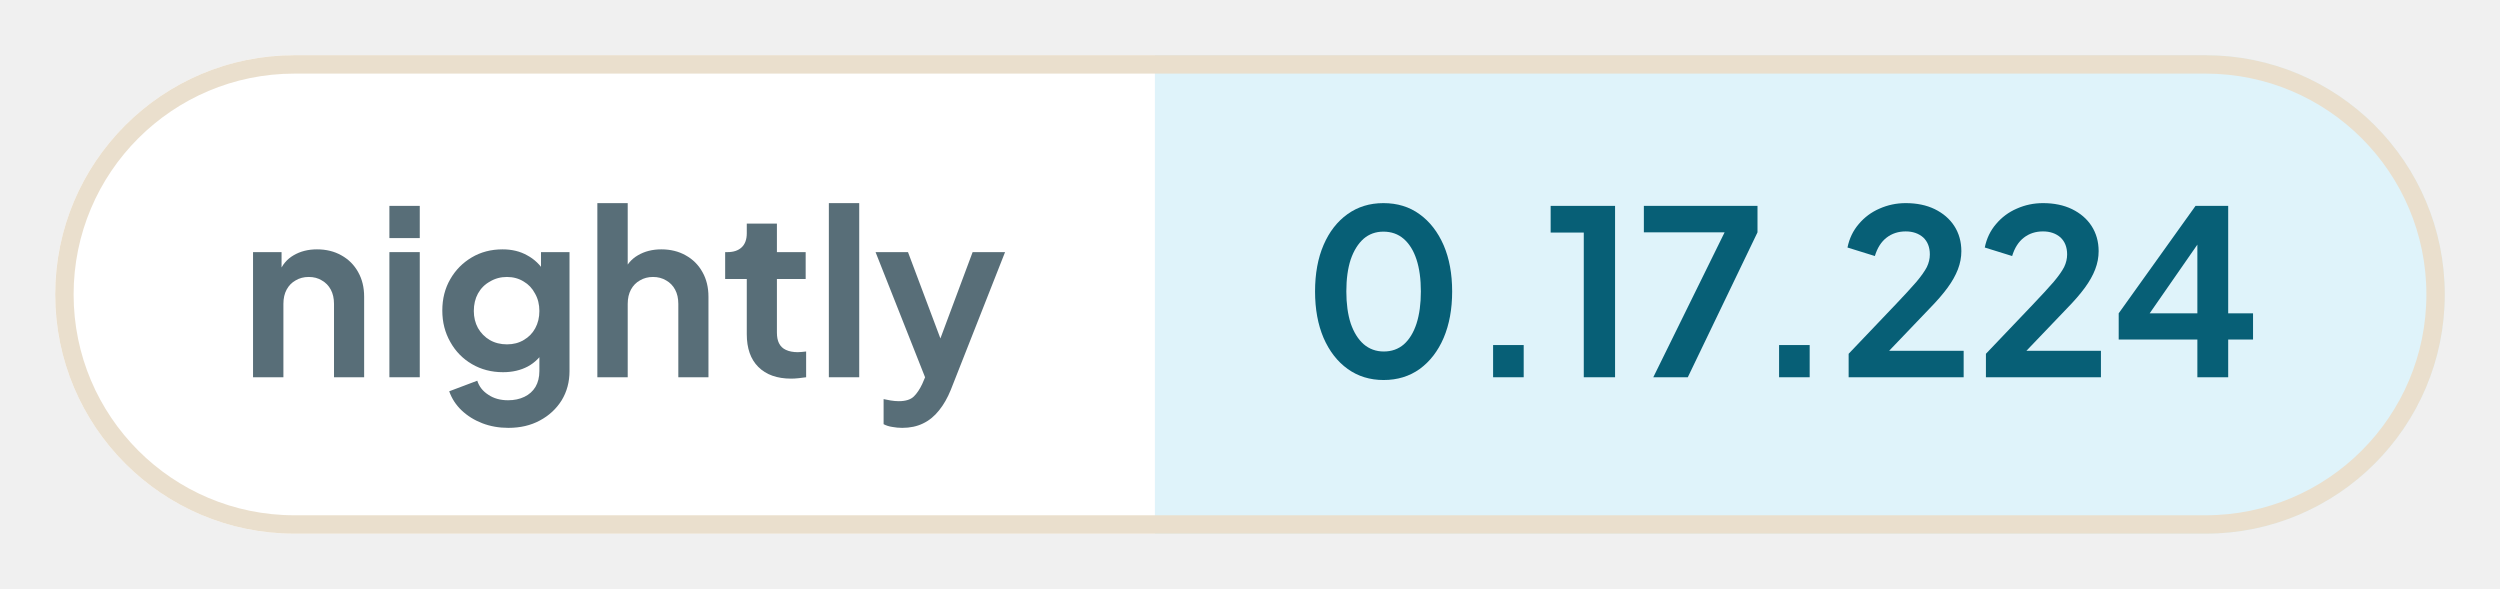
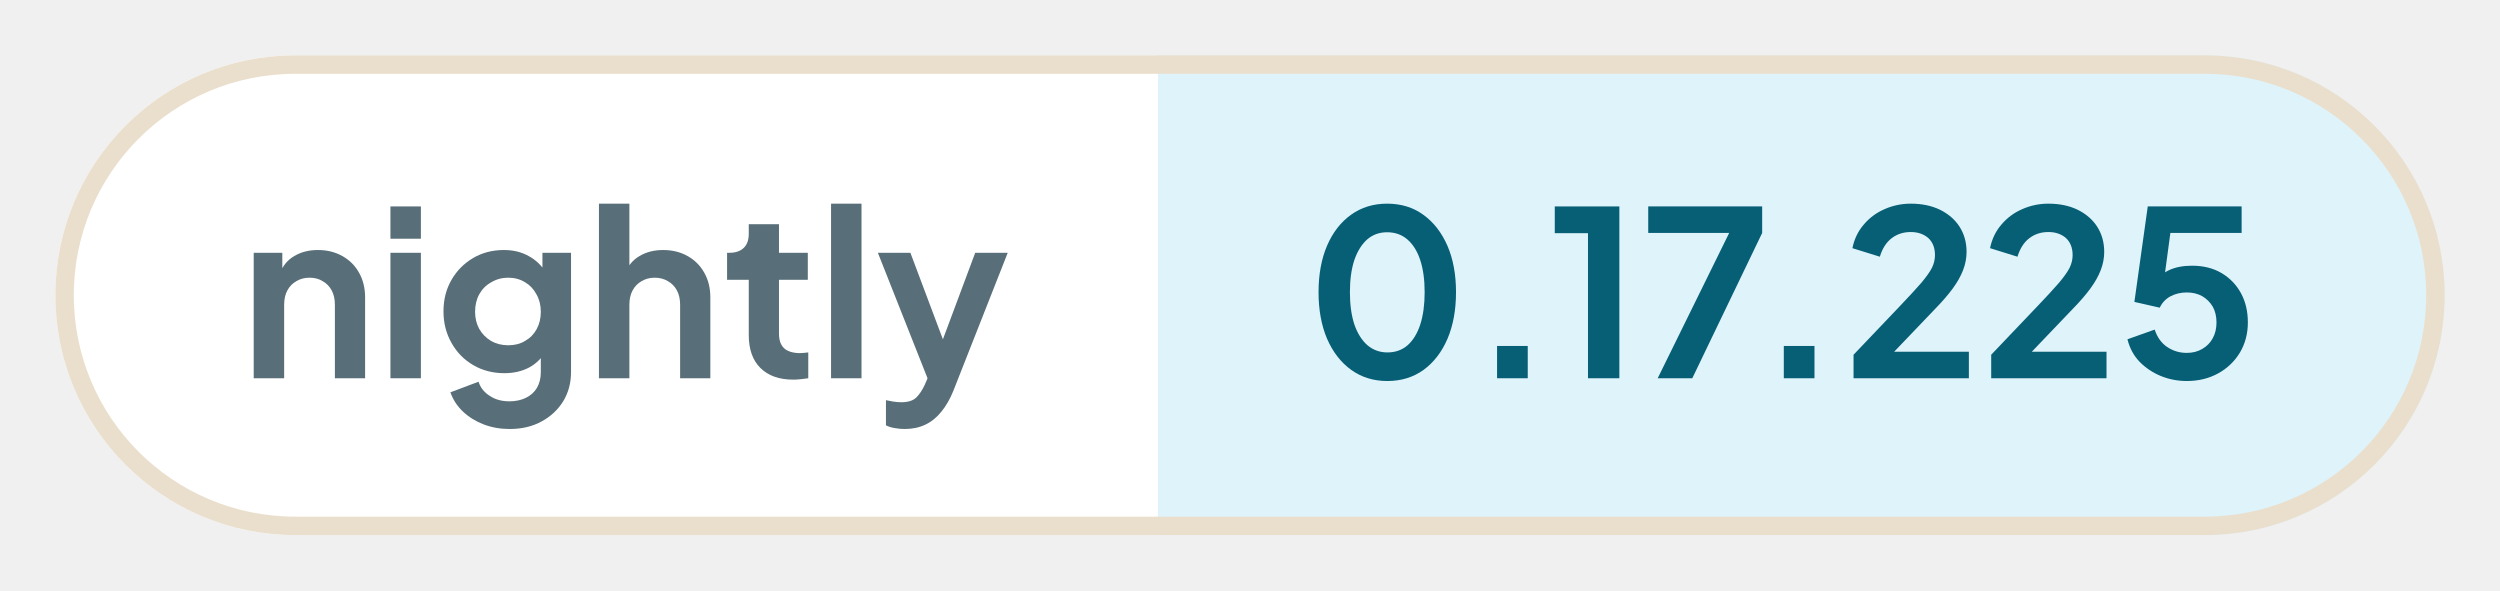
- <svg xmlns="http://www.w3.org/2000/svg" width="135.85" height="32" viewBox="0 0 135.85 32" role="img" aria-label="nightly: 0.17.224">
+ <svg xmlns="http://www.w3.org/2000/svg" width="135.49" height="32" viewBox="0 0 135.49 32" role="img" aria-label="nightly: 0.17.225">
  <defs>
    <clipPath id="pill">
-       <rect x="3" y="3" width="129.85" height="26" rx="13" />
+       <rect x="3" y="3" width="129.49" height="26" rx="13" />
    </clipPath>
  </defs>
  <g clip-path="url(#pill)">
    <rect x="3" y="3" width="59.76" height="26" fill="#ffffff" />
-     <rect x="62.76" y="3" width="70.09" height="26" fill="#dff3fa" />
+     <rect x="62.76" y="3" width="69.73" height="26" fill="#dff3fa" />
  </g>
-   <rect x="3.5" y="3.5" width="128.85" height="25" rx="12.5" fill="none" stroke="#eadfcd" />
+   <rect x="3.5" y="3.5" width="128.49" height="25" rx="12.5" fill="none" stroke="#eadfcd" />
  <g fill="#586e78">
    <path transform="translate(13 20.5) scale(0.0125)" d="M60 0V-544H184V-436L174 -456Q193 -505 236 -530Q280 -556 338 -556Q398 -556 444 -530Q491 -504 517 -457Q543 -411 543 -350V0H412V-319Q412 -355 398 -381Q384 -407 359 -421Q335 -436 302 -436Q270 -436 245 -421Q220 -407 206 -381Q192 -355 192 -319V0Z" />
    <path transform="translate(20.41 20.5) scale(0.0125)" d="M60 0V-544H192V0ZM60 -605V-745H192V-605Z" />
    <path transform="translate(23.56 20.5) scale(0.0125)" d="M325 220Q264 220 212 200Q160 180 122 144Q85 109 68 61L190 15Q202 53 238 76Q273 100 324 100Q364 100 395 85Q426 70 443 42Q460 13 460 -27V-150L484 -121Q456 -72 410 -47Q363 -22 302 -22Q227 -22 167 -57Q107 -92 73 -153Q38 -214 38 -290Q38 -367 73 -427Q107 -486 166 -521Q225 -556 300 -556Q361 -556 407 -530Q454 -505 484 -456L467 -424V-544H591V-27Q591 44 557 100Q522 156 462 188Q403 220 325 220ZM319 -143Q361 -143 392 -162Q424 -180 442 -213Q460 -246 460 -288Q460 -331 441 -364Q423 -398 392 -416Q360 -436 319 -436Q278 -436 245 -416Q212 -398 193 -364Q175 -331 175 -288Q175 -247 193 -214Q212 -181 244 -162Q277 -143 319 -143Z" />
    <path transform="translate(31.71 20.5) scale(0.0125)" d="M60 0V-757H192V-436L174 -456Q193 -505 236 -530Q280 -556 338 -556Q398 -556 444 -530Q491 -504 517 -457Q543 -411 543 -350V0H412V-319Q412 -355 398 -381Q384 -407 359 -421Q334 -436 302 -436Q270 -436 245 -421Q220 -407 206 -381Q192 -355 192 -319V0Z" />
    <path transform="translate(39.13 20.5) scale(0.0125)" d="M309 6Q217 6 166 -45Q116 -95 116 -187V-427H22V-544H32Q72 -544 94 -565Q116 -586 116 -626V-668H247V-544H372V-427H247V-194Q247 -166 256 -148Q266 -128 286 -119Q307 -109 338 -109Q346 -109 355 -110Q365 -111 374 -112V0Q360 2 342 4Q324 6 309 6Z" />
    <path transform="translate(44.29 20.5) scale(0.0125)" d="M60 0V-757H192V0Z" />
    <path transform="translate(47.44 20.5) scale(0.0125)" d="M127 220Q105 220 84 216Q63 213 46 204V95Q59 98 77 101Q96 104 112 104Q157 104 178 83Q198 63 214 29L250 -55L248 55L11 -544H152L318 -102H268L433 -544H574L338 55Q317 107 287 144Q257 182 217 201Q178 220 127 220Z" />
  </g>
  <g fill="#075f76">
    <path transform="translate(70.76 20.5) scale(0.0125)" d="M354 12Q265 12 198 -36Q131 -84 93 -171Q56 -258 56 -373Q56 -489 93 -575Q130 -661 197 -709Q264 -757 353 -757Q444 -757 510 -709Q577 -661 615 -574Q652 -488 652 -373Q652 -258 615 -171Q578 -85 511 -36Q444 12 354 12ZM355 -112Q406 -112 442 -143Q478 -175 497 -233Q516 -292 516 -373Q516 -454 497 -512Q478 -570 441 -602Q405 -633 353 -633Q303 -633 267 -602Q231 -570 211 -512Q192 -454 192 -373Q192 -293 211 -234Q231 -176 267 -144Q304 -112 355 -112Z" />
    <path transform="translate(79.61 20.5) scale(0.0125)" d="M122 0V-140H255V0Z" />
    <path transform="translate(83.9 20.5) scale(0.0125)" d="M173 0V-629H29V-745H309V0Z" />
    <path transform="translate(88.94 20.5) scale(0.0125)" d="M72 0 382 -630H31V-745H525V-630L222 0Z" />
    <path transform="translate(95.15 20.5) scale(0.0125)" d="M122 0V-140H255V0Z" />
    <path transform="translate(99.88 20.5) scale(0.0125)" d="M46 0V-102L248 -314Q308 -377 340 -414Q372 -452 386 -479Q399 -506 399 -534Q399 -581 370 -608Q340 -634 294 -634Q246 -634 211 -607Q176 -580 160 -527L41 -564Q53 -623 90 -666Q127 -710 180 -733Q234 -757 294 -757Q366 -757 420 -731Q475 -704 505 -658Q536 -610 536 -548Q536 -508 521 -469Q506 -430 476 -389Q446 -348 398 -299L222 -115H546V0Z" />
    <path transform="translate(107.34 20.5) scale(0.0125)" d="M46 0V-102L248 -314Q308 -377 340 -414Q372 -452 386 -479Q399 -506 399 -534Q399 -581 370 -608Q340 -634 294 -634Q246 -634 211 -607Q176 -580 160 -527L41 -564Q53 -623 90 -666Q127 -710 180 -733Q234 -757 294 -757Q366 -757 420 -731Q475 -704 505 -658Q536 -610 536 -548Q536 -508 521 -469Q506 -430 476 -389Q446 -348 398 -299L222 -115H546V0Z" />
-     <path transform="translate(114.68 20.5) scale(0.0125)" d="M378 0V-164H36V-278L370 -745H512V-278H620V-164H512V0ZM136 -228 112 -278H378V-638L413 -627Z" />
+     <path transform="translate(114.8 20.5) scale(0.0125)" d="M297 12Q238 12 184 -10Q131 -32 92 -72Q54 -112 40 -169L158 -211Q175 -160 213 -135Q251 -110 297 -110Q335 -110 364 -127Q394 -144 410 -174Q426 -203 426 -242Q426 -281 410 -310Q393 -339 364 -356Q335 -372 297 -372Q258 -372 226 -355Q195 -338 180 -306L70 -331L128 -745H535V-630H183L234 -689L192 -377L153 -408Q180 -450 221 -469Q262 -488 320 -488Q394 -488 448 -456Q502 -424 532 -369Q562 -314 562 -242Q562 -170 528 -112Q493 -54 433 -21Q373 12 297 12Z" />
  </g>
</svg>
